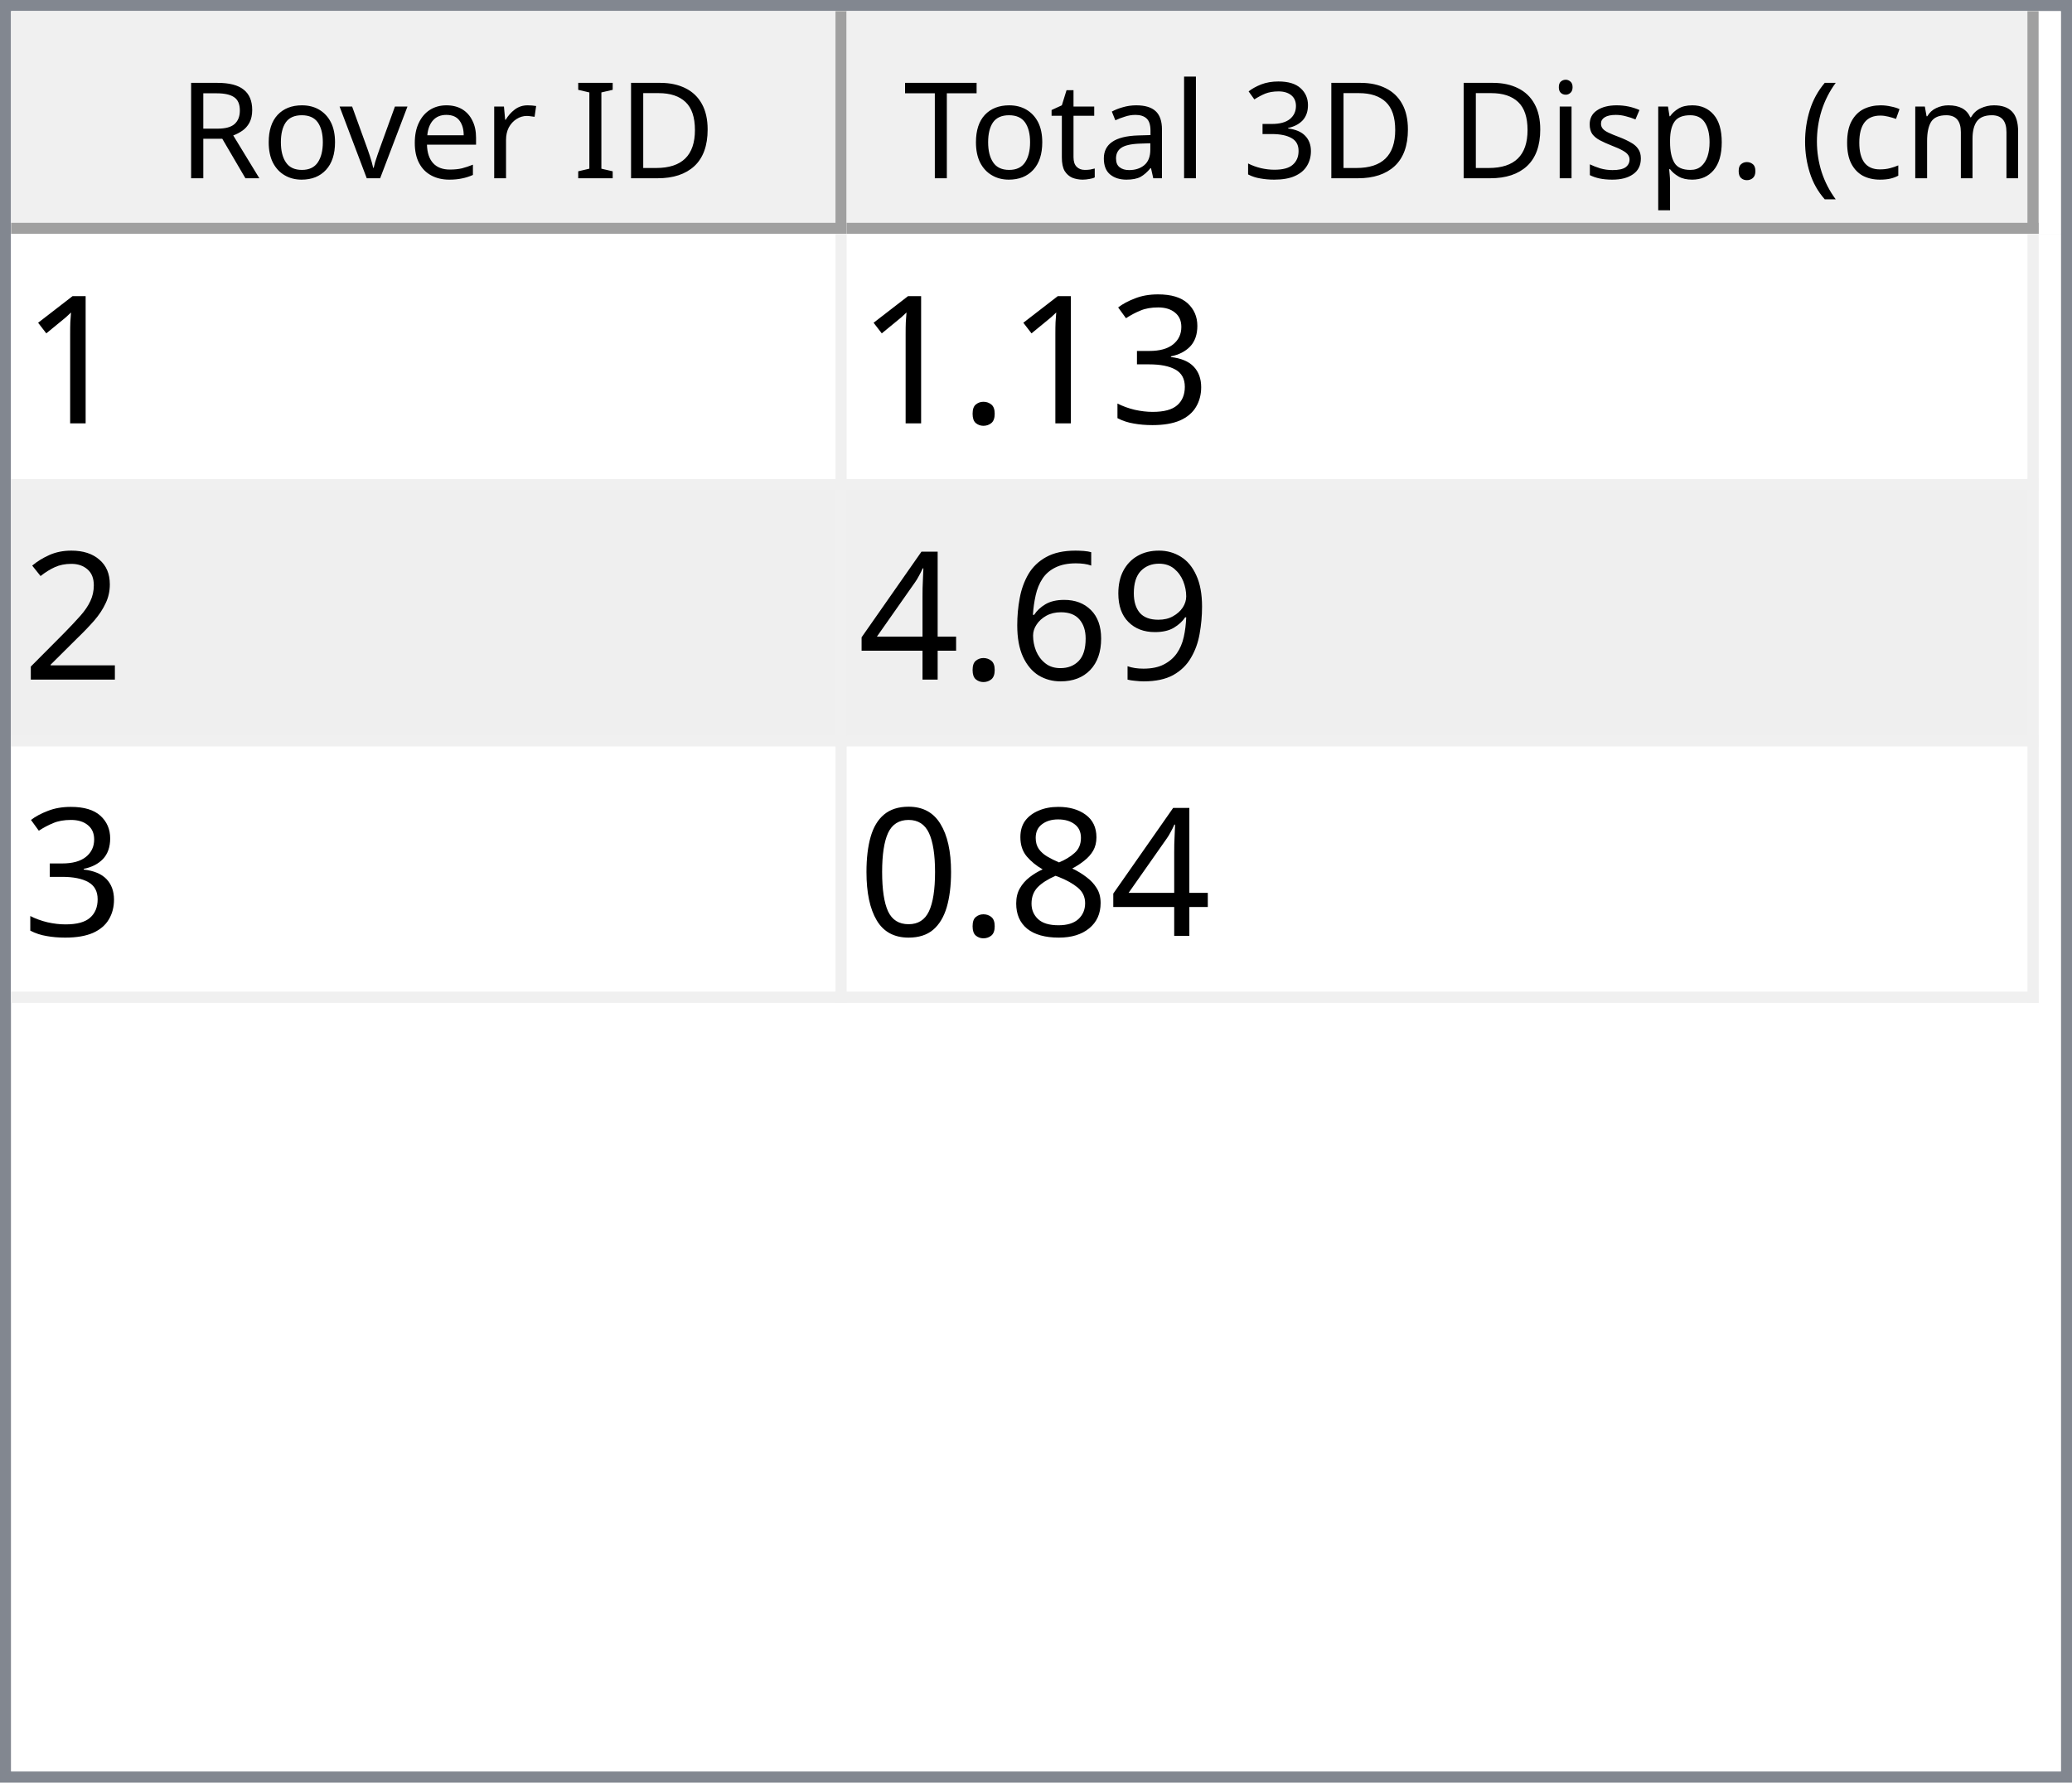
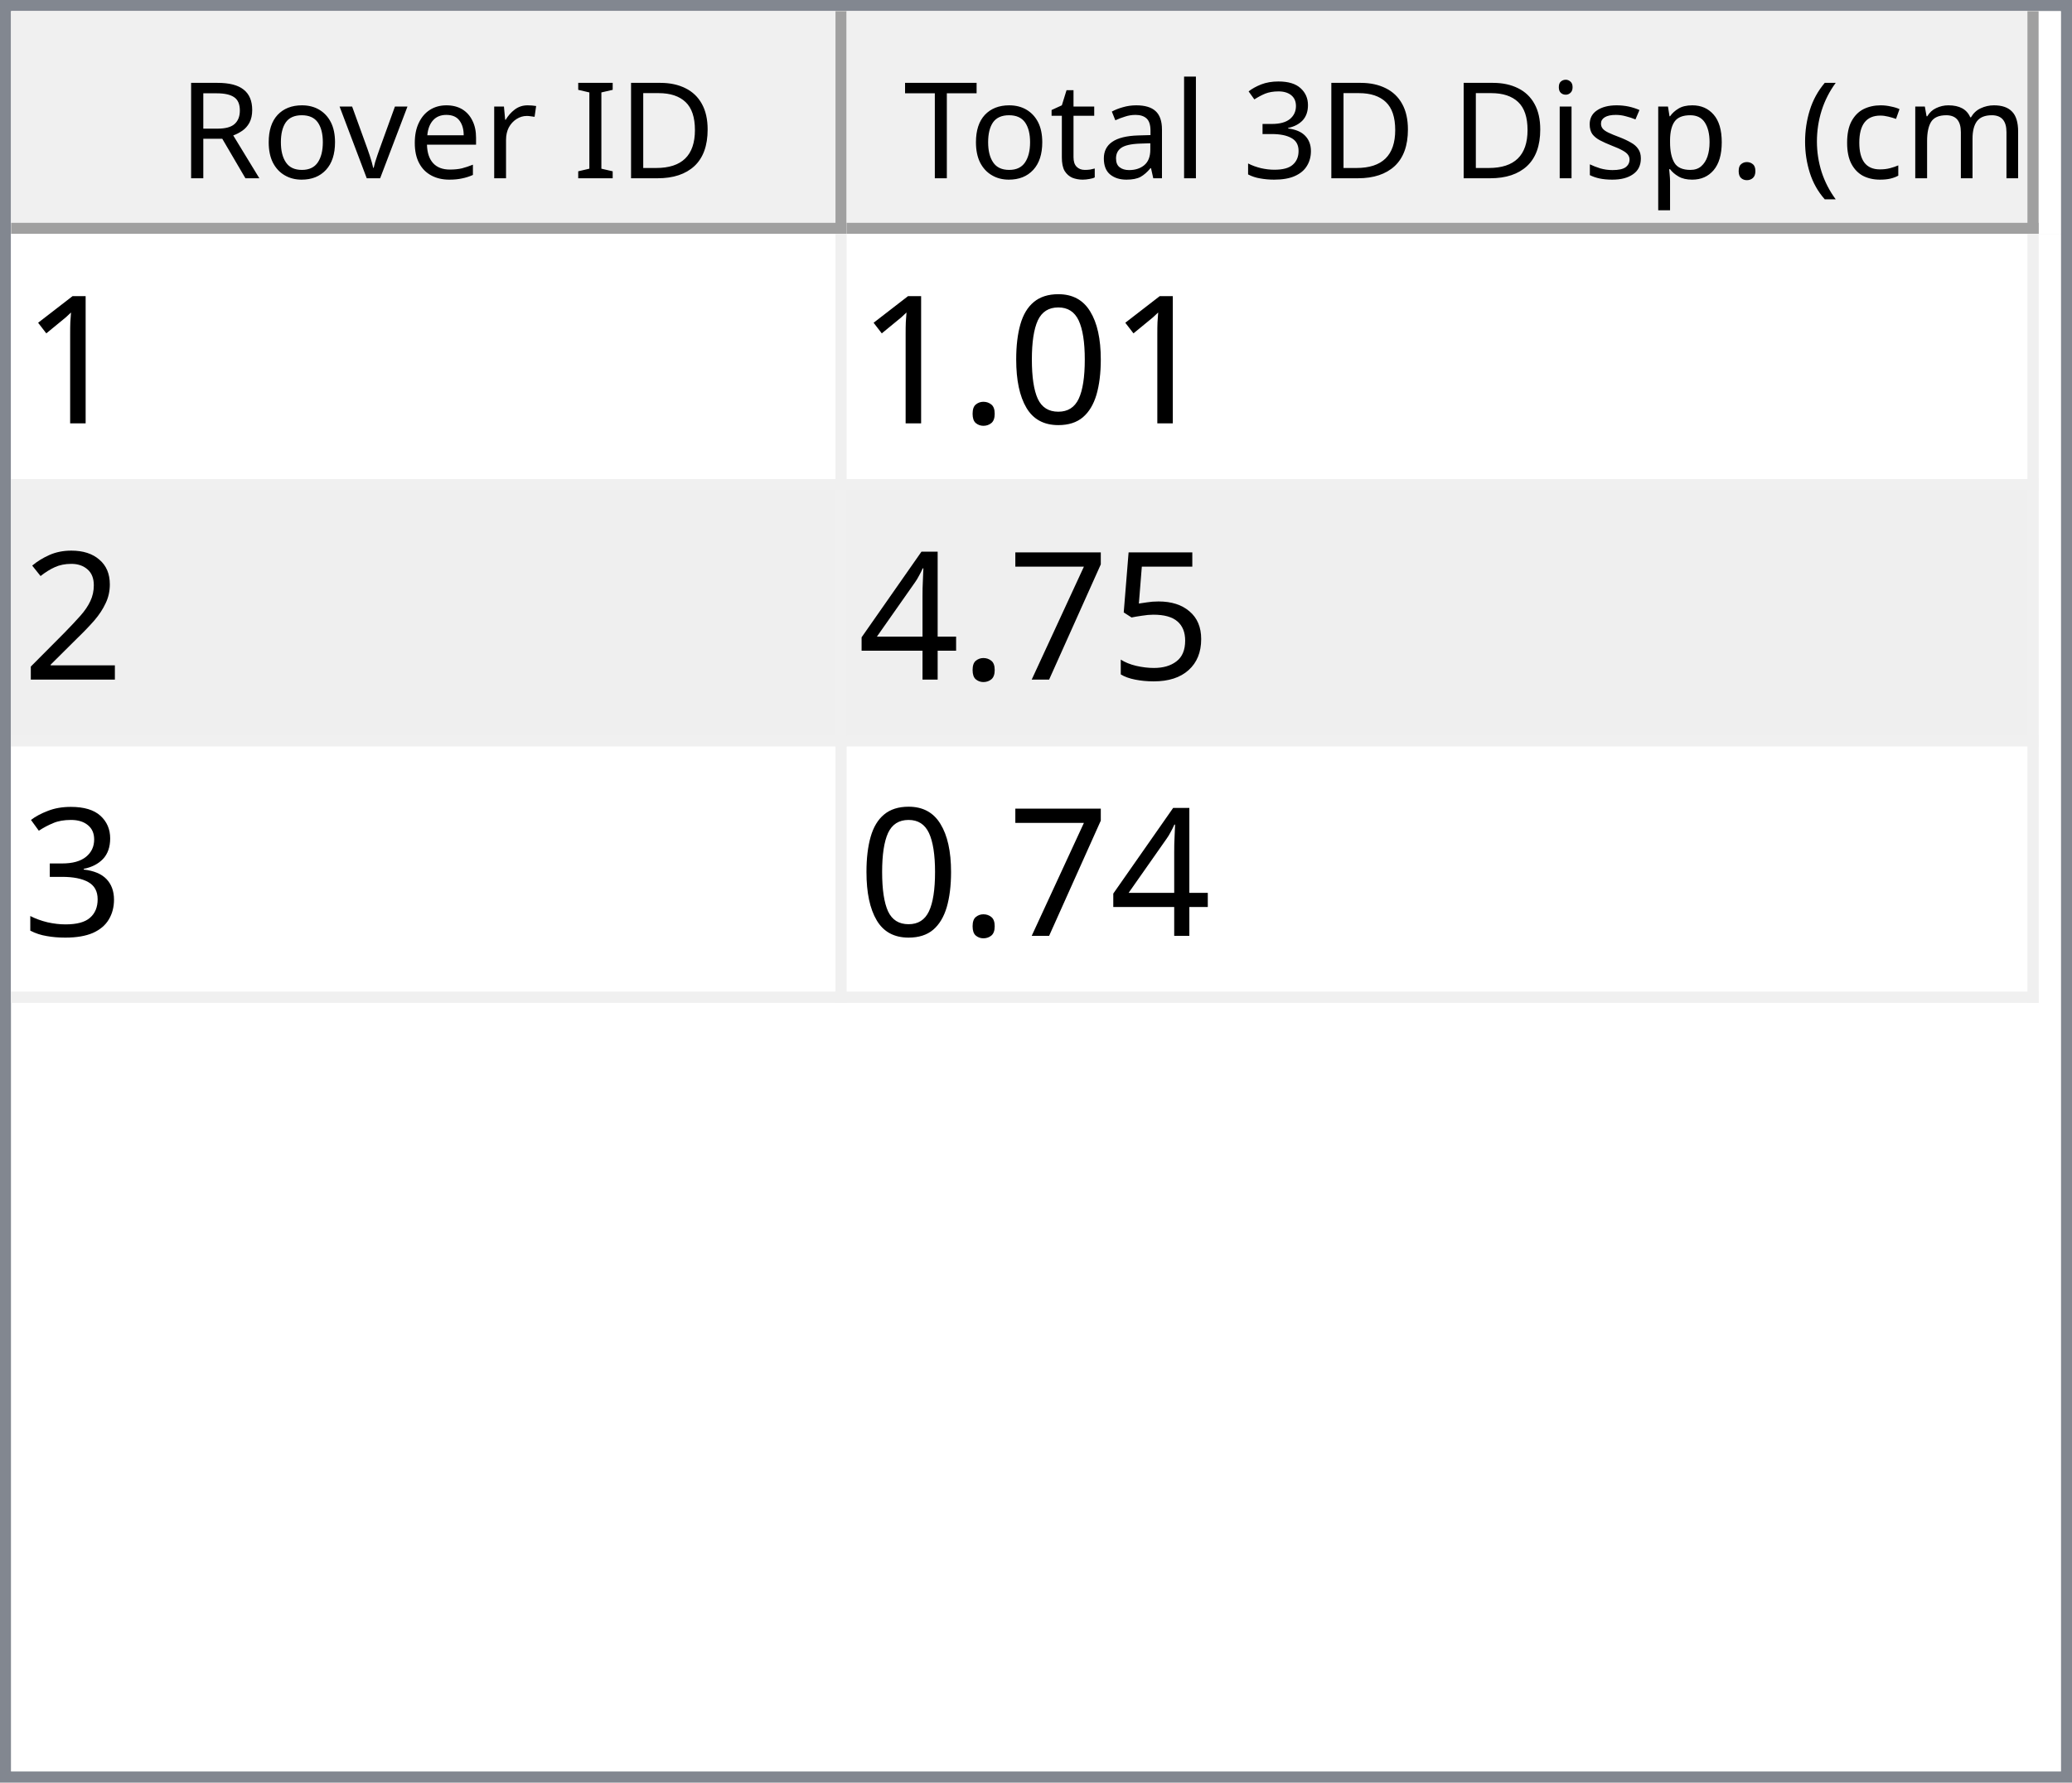
<svg xmlns="http://www.w3.org/2000/svg" style="fill-opacity:1; color-rendering:auto; color-interpolation:auto; text-rendering:auto; stroke:black; stroke-linecap:square; stroke-miterlimit:10; shape-rendering:auto; stroke-opacity:1; fill:black; stroke-dasharray:none; font-weight:normal; stroke-width:1; font-family:'Dialog'; font-style:normal; stroke-linejoin:miter; font-size:12px; stroke-dashoffset:0; image-rendering:auto;" width="186" height="160">
  <defs id="genericDefs" />
  <g>
    <defs id="defs1">
      <clipPath clipPathUnits="userSpaceOnUse" id="clipPath1">
        <path d="M0 0 L186 0 L186 160 L0 160 L0 0 Z" />
      </clipPath>
      <clipPath clipPathUnits="userSpaceOnUse" id="clipPath2">
        <path d="M0 0 L0 160 L186 160 L186 0 Z" />
      </clipPath>
      <clipPath clipPathUnits="userSpaceOnUse" id="clipPath3">
        <path d="M0 0 L0 20 L184 20 L184 0 Z" />
      </clipPath>
      <clipPath clipPathUnits="userSpaceOnUse" id="clipPath4">
        <path d="M0 0 L0 20 L75 20 L75 0 Z" />
      </clipPath>
      <clipPath clipPathUnits="userSpaceOnUse" id="clipPath5">
        <path d="M1 1 L1 19 L74 19 L74 1 Z" />
      </clipPath>
      <clipPath clipPathUnits="userSpaceOnUse" id="clipPath6">
        <path d="M0 0 L0 18 L73 18 L73 0 Z" />
      </clipPath>
      <clipPath clipPathUnits="userSpaceOnUse" id="clipPath7">
        <path d="M-0.5 -0.5 L-0.5 19.5 L74.5 19.5 L74.5 -0.5 Z" />
      </clipPath>
      <clipPath clipPathUnits="userSpaceOnUse" id="clipPath8">
        <path d="M0 0 L0 20 L107 20 L107 0 Z" />
      </clipPath>
      <clipPath clipPathUnits="userSpaceOnUse" id="clipPath9">
        <path d="M1 1 L1 19 L106 19 L106 1 Z" />
      </clipPath>
      <clipPath clipPathUnits="userSpaceOnUse" id="clipPath10">
        <path d="M0 0 L0 18 L105 18 L105 0 Z" />
      </clipPath>
      <clipPath clipPathUnits="userSpaceOnUse" id="clipPath11">
        <path d="M-0.5 -0.5 L-0.5 19.5 L106.5 19.5 L106.5 -0.5 Z" />
      </clipPath>
      <clipPath clipPathUnits="userSpaceOnUse" id="clipPath12">
        <path d="M0 0 L0 138 L184 138 L184 0 Z" />
      </clipPath>
      <clipPath clipPathUnits="userSpaceOnUse" id="clipPath13">
        <path d="M0 0 L0 69 L182 69 L182 0 Z" />
      </clipPath>
      <clipPath clipPathUnits="userSpaceOnUse" id="clipPath14">
        <path d="M-0.5 -0.5 L-0.5 68.5 L181.5 68.5 L181.5 -0.5 Z" />
      </clipPath>
      <clipPath clipPathUnits="userSpaceOnUse" id="clipPath15">
        <path d="M0 0 L0 22 L74 22 L74 0 Z" />
      </clipPath>
      <clipPath clipPathUnits="userSpaceOnUse" id="clipPath16">
        <path d="M0 0 L0 22 L106 22 L106 0 Z" />
      </clipPath>
      <font horiz-adv-x="64.551" id="font1">
        <font-face ascent="107.91" descent="25.098" units-per-em="100" style="font-style:normal; font-family:Segoe UI; font-weight:normal;" />
        <missing-glyph horiz-adv-x="64.551" d="M8.109 0 L8.109 68.266 L56.453 68.266 L56.453 0 L8.109 0 ZM15.328 7.234 L49.219 7.234 L49.219 61.031 L15.328 61.031 L15.328 7.234 Z" />
        <glyph unicode="D" horiz-adv-x="70.117" d="M9.188 0 L9.188 70.016 L28.516 70.016 Q65.531 70.016 65.531 35.891 Q65.531 19.672 55.25 9.836 Q44.969 0 27.734 0 L9.188 0 ZM17.391 62.594 L17.391 7.422 L27.828 7.422 Q41.609 7.422 49.273 14.797 Q56.938 22.172 56.938 35.688 Q56.938 62.594 28.328 62.594 L17.391 62.594 Z" />
        <glyph unicode="I" horiz-adv-x="26.611" d="M17.391 0 L9.188 0 L9.188 70.016 L17.391 70.016 L17.391 0 Z" />
        <glyph unicode=" " horiz-adv-x="27.393" d="" />
        <glyph unicode="r" horiz-adv-x="34.766" d="M34.188 41.891 Q32.078 43.5 28.125 43.5 Q23 43.5 19.555 38.672 Q16.109 33.844 16.109 25.484 L16.109 0 L8.109 0 L8.109 50 L16.109 50 L16.109 39.703 L16.312 39.703 Q18.016 44.969 21.531 47.922 Q25.047 50.875 29.391 50.875 Q32.516 50.875 34.188 50.203 L34.188 41.891 Z" />
        <glyph unicode="e" horiz-adv-x="52.295" d="M48.297 23 L12.984 23 Q13.188 14.656 17.484 10.109 Q21.781 5.562 29.297 5.562 Q37.75 5.562 44.828 11.141 L44.828 3.609 Q38.234 -1.172 27.391 -1.172 Q16.797 -1.172 10.742 5.641 Q4.688 12.453 4.688 24.812 Q4.688 36.469 11.305 43.82 Q17.922 51.172 27.734 51.172 Q37.547 51.172 42.922 44.828 Q48.297 38.484 48.297 27.203 L48.297 23 ZM40.094 29.781 Q40.047 36.719 36.75 40.578 Q33.453 44.438 27.594 44.438 Q21.922 44.438 17.969 40.383 Q14.016 36.328 13.094 29.781 L40.094 29.781 Z" />
        <glyph unicode="v" horiz-adv-x="47.9" d="M47.406 50 L27.484 0 L19.625 0 L0.688 50 L9.469 50 L22.172 13.672 Q23.578 9.672 23.922 6.688 L24.125 6.688 Q24.609 10.453 25.688 13.484 L38.969 50 L47.406 50 Z" />
        <glyph unicode="o" horiz-adv-x="58.594" d="M29 -1.172 Q17.922 -1.172 11.305 5.836 Q4.688 12.844 4.688 24.422 Q4.688 37.016 11.57 44.094 Q18.453 51.172 30.172 51.172 Q41.359 51.172 47.633 44.289 Q53.906 37.406 53.906 25.203 Q53.906 13.234 47.141 6.031 Q40.375 -1.172 29 -1.172 ZM29.594 44.438 Q21.875 44.438 17.383 39.188 Q12.891 33.938 12.891 24.703 Q12.891 15.828 17.43 10.695 Q21.969 5.562 29.594 5.562 Q37.359 5.562 41.531 10.594 Q45.703 15.625 45.703 24.906 Q45.703 34.281 41.531 39.359 Q37.359 44.438 29.594 44.438 Z" />
        <glyph unicode="R" horiz-adv-x="59.814" d="M59.375 0 L49.609 0 L37.891 19.625 Q36.281 22.359 34.766 24.289 Q33.25 26.219 31.664 27.438 Q30.078 28.656 28.25 29.219 Q26.422 29.781 24.125 29.781 L17.391 29.781 L17.391 0 L9.188 0 L9.188 70.016 L30.078 70.016 Q34.672 70.016 38.555 68.867 Q42.438 67.719 45.289 65.375 Q48.141 63.031 49.758 59.547 Q51.375 56.062 51.375 51.375 Q51.375 47.703 50.273 44.656 Q49.172 41.609 47.148 39.211 Q45.125 36.812 42.266 35.133 Q39.406 33.453 35.844 32.516 L35.844 32.328 Q37.594 31.547 38.891 30.547 Q40.188 29.547 41.359 28.18 Q42.531 26.812 43.68 25.078 Q44.828 23.344 46.234 21.047 L59.375 0 ZM17.391 62.594 L17.391 37.203 L28.516 37.203 Q31.594 37.203 34.203 38.133 Q36.812 39.062 38.719 40.797 Q40.625 42.531 41.703 45.047 Q42.781 47.562 42.781 50.688 Q42.781 56.297 39.141 59.445 Q35.5 62.594 28.609 62.594 L17.391 62.594 Z" />
        <glyph unicode=")" horiz-adv-x="30.176" d="M8.297 -15.922 L1.172 -15.922 Q16.406 2.344 16.406 26.812 Q16.406 51.469 1.078 70.016 L8.297 70.016 Q23.531 52.156 23.531 26.703 Q23.531 1.375 8.297 -15.922 Z" />
        <glyph unicode="m" horiz-adv-x="86.133" d="M79.109 0 L71.094 0 L71.094 28.719 Q71.094 37.016 68.531 40.727 Q65.969 44.438 59.906 44.438 Q54.781 44.438 51.195 39.75 Q47.609 35.062 47.609 28.516 L47.609 0 L39.594 0 L39.594 29.688 Q39.594 44.438 28.219 44.438 Q22.953 44.438 19.531 40.016 Q16.109 35.594 16.109 28.516 L16.109 0 L8.109 0 L8.109 50 L16.109 50 L16.109 42.094 L16.312 42.094 Q21.625 51.172 31.844 51.172 Q36.969 51.172 40.773 48.312 Q44.578 45.453 46 40.828 Q51.562 51.172 62.594 51.172 Q79.109 51.172 79.109 30.812 L79.109 0 Z" />
        <glyph unicode="c" horiz-adv-x="46.191" d="M42.188 2.297 Q36.422 -1.172 28.516 -1.172 Q17.828 -1.172 11.258 5.789 Q4.688 12.75 4.688 23.828 Q4.688 36.188 11.766 43.68 Q18.844 51.172 30.672 51.172 Q37.25 51.172 42.281 48.734 L42.281 40.531 Q36.719 44.438 30.375 44.438 Q22.703 44.438 17.797 38.945 Q12.891 33.453 12.891 24.516 Q12.891 15.719 17.508 10.641 Q22.125 5.562 29.891 5.562 Q36.422 5.562 42.188 9.906 L42.188 2.297 Z" />
        <glyph unicode="(" horiz-adv-x="30.176" d="M29.109 -15.922 L21.969 -15.922 Q6.844 1.375 6.844 26.703 Q6.844 52.156 21.969 70.016 L29.203 70.016 Q13.875 51.469 13.875 26.812 Q13.875 2.344 29.109 -15.922 Z" />
        <glyph unicode="." horiz-adv-x="21.68" d="M10.891 -1.078 Q8.641 -1.078 7.055 0.539 Q5.469 2.156 5.469 4.391 Q5.469 6.641 7.055 8.273 Q8.641 9.906 10.891 9.906 Q13.188 9.906 14.797 8.273 Q16.406 6.641 16.406 4.391 Q16.406 2.156 14.797 0.539 Q13.188 -1.078 10.891 -1.078 Z" />
        <glyph unicode="p" horiz-adv-x="58.789" d="M16.312 7.234 L16.109 7.234 L16.109 -23 L8.109 -23 L8.109 50 L16.109 50 L16.109 41.219 L16.312 41.219 Q22.219 51.172 33.594 51.172 Q43.266 51.172 48.688 44.461 Q54.109 37.75 54.109 26.469 Q54.109 13.922 48 6.375 Q41.891 -1.172 31.297 -1.172 Q21.578 -1.172 16.312 7.234 ZM16.109 27.391 L16.109 20.406 Q16.109 14.203 20.141 9.883 Q24.172 5.562 30.375 5.562 Q37.641 5.562 41.773 11.133 Q45.906 16.703 45.906 26.609 Q45.906 34.969 42.047 39.703 Q38.188 44.438 31.594 44.438 Q24.609 44.438 20.359 39.578 Q16.109 34.719 16.109 27.391 Z" />
        <glyph unicode="s" horiz-adv-x="42.432" d="M5.078 1.812 L5.078 10.406 Q11.625 5.562 19.484 5.562 Q30.031 5.562 30.031 12.594 Q30.031 14.594 29.125 15.992 Q28.219 17.391 26.68 18.461 Q25.141 19.531 23.07 20.383 Q21 21.234 18.609 22.172 Q15.281 23.484 12.766 24.828 Q10.25 26.172 8.57 27.859 Q6.891 29.547 6.031 31.695 Q5.172 33.844 5.172 36.719 Q5.172 40.234 6.789 42.945 Q8.406 45.656 11.086 47.484 Q13.766 49.312 17.211 50.242 Q20.656 51.172 24.312 51.172 Q30.812 51.172 35.938 48.922 L35.938 40.828 Q30.422 44.438 23.25 44.438 Q21 44.438 19.195 43.922 Q17.391 43.406 16.094 42.477 Q14.797 41.547 14.086 40.258 Q13.375 38.969 13.375 37.406 Q13.375 35.453 14.086 34.133 Q14.797 32.812 16.164 31.789 Q17.531 30.766 19.484 29.938 Q21.438 29.109 23.922 28.125 Q27.25 26.859 29.883 25.516 Q32.516 24.172 34.375 22.484 Q36.234 20.797 37.234 18.602 Q38.234 16.406 38.234 13.375 Q38.234 9.672 36.602 6.938 Q34.969 4.203 32.234 2.398 Q29.5 0.594 25.93 -0.289 Q22.359 -1.172 18.453 -1.172 Q10.75 -1.172 5.078 1.812 Z" />
        <glyph unicode="i" horiz-adv-x="24.219" d="M12.203 62.703 Q10.062 62.703 8.547 64.164 Q7.031 65.625 7.031 67.875 Q7.031 70.125 8.547 71.609 Q10.062 73.094 12.203 73.094 Q14.406 73.094 15.945 71.609 Q17.484 70.125 17.484 67.875 Q17.484 65.719 15.945 64.211 Q14.406 62.703 12.203 62.703 ZM16.109 0 L8.109 0 L8.109 50 L16.109 50 L16.109 0 Z" />
        <glyph unicode="3" horiz-adv-x="53.906" d="M46.531 19.828 Q46.531 15.094 44.75 11.211 Q42.969 7.328 39.719 4.57 Q36.469 1.812 31.93 0.297 Q27.391 -1.219 21.922 -1.219 Q11.922 -1.219 6 2.594 L6 11.188 Q13.094 5.609 22.219 5.609 Q25.875 5.609 28.828 6.539 Q31.781 7.469 33.906 9.227 Q36.031 10.984 37.18 13.477 Q38.328 15.969 38.328 19.094 Q38.328 32.812 18.797 32.812 L12.984 32.812 L12.984 39.594 L18.5 39.594 Q35.797 39.594 35.797 52.484 Q35.797 64.406 22.609 64.406 Q15.188 64.406 8.688 59.422 L8.688 67.188 Q15.375 71.188 24.609 71.188 Q29 71.188 32.57 69.969 Q36.141 68.75 38.68 66.555 Q41.219 64.359 42.609 61.281 Q44 58.203 44 54.5 Q44 40.672 30.031 36.719 L30.031 36.531 Q33.594 36.141 36.625 34.797 Q39.656 33.453 41.852 31.305 Q44.047 29.156 45.289 26.25 Q46.531 23.344 46.531 19.828 Z" />
        <glyph unicode="l" horiz-adv-x="24.219" d="M16.109 0 L8.109 0 L8.109 74.031 L16.109 74.031 L16.109 0 Z" />
        <glyph unicode="a" horiz-adv-x="50.879" d="M43.891 0 L35.891 0 L35.891 7.812 L35.688 7.812 Q30.469 -1.172 20.312 -1.172 Q12.844 -1.172 8.617 2.781 Q4.391 6.734 4.391 13.281 Q4.391 27.297 20.906 29.594 L35.891 31.688 Q35.891 44.438 25.594 44.438 Q16.547 44.438 9.281 38.281 L9.281 46.484 Q16.656 51.172 26.266 51.172 Q43.891 51.172 43.891 32.516 L43.891 0 ZM35.891 25.297 L23.828 23.641 Q18.266 22.859 15.43 20.875 Q12.594 18.891 12.594 13.875 Q12.594 10.203 15.211 7.883 Q17.828 5.562 22.172 5.562 Q28.125 5.562 32.008 9.742 Q35.891 13.922 35.891 20.312 L35.891 25.297 Z" />
        <glyph unicode="t" horiz-adv-x="33.887" d="M31.297 0.484 Q28.469 -1.078 23.828 -1.078 Q10.688 -1.078 10.688 13.578 L10.688 43.172 L2.094 43.172 L2.094 50 L10.688 50 L10.688 62.203 L18.703 64.797 L18.703 50 L31.297 50 L31.297 43.172 L18.703 43.172 L18.703 14.984 Q18.703 9.969 20.414 7.82 Q22.125 5.672 26.078 5.672 Q29.109 5.672 31.297 7.328 L31.297 0.484 Z" />
        <glyph unicode="T" horiz-adv-x="52.393" d="M50.594 62.594 L30.375 62.594 L30.375 0 L22.172 0 L22.172 62.594 L2 62.594 L2 70.016 L50.594 70.016 L50.594 62.594 Z" />
      </font>
      <font horiz-adv-x="75.0" id="font2">
        <font-face ascent="100.537" descent="21.973" units-per-em="100" style="font-style:normal; font-family:sans-serif; font-weight:normal;" />
        <missing-glyph horiz-adv-x="75.0" d="M12.5 0 L12.5 62.5 L62.5 62.5 L62.5 0 L12.5 0 ZM14.062 1.562 L60.938 1.562 L60.938 60.938 L14.062 60.938 L14.062 1.562 Z" />
        <glyph unicode="1" horiz-adv-x="55.615" d="M37.25 0 L28.469 0 L28.469 56 Q25.297 52.984 20.141 49.953 Q14.984 46.922 10.891 45.406 L10.891 53.906 Q18.266 57.375 23.781 62.305 Q29.297 67.234 31.594 71.875 L37.25 71.875 L37.25 0 Z" />
-         <glyph unicode="3" horiz-adv-x="55.615" d="M4.203 18.891 L12.984 20.062 Q14.5 12.594 18.141 9.297 Q21.781 6 27 6 Q33.203 6 37.477 10.297 Q41.75 14.594 41.75 20.953 Q41.75 27 37.797 30.93 Q33.844 34.859 27.734 34.859 Q25.25 34.859 21.531 33.891 L22.516 41.609 Q23.391 41.5 23.922 41.5 Q29.547 41.5 34.039 44.43 Q38.531 47.359 38.531 53.469 Q38.531 58.297 35.258 61.477 Q31.984 64.656 26.812 64.656 Q21.688 64.656 18.266 61.43 Q14.844 58.203 13.875 51.766 L5.078 53.328 Q6.688 62.156 12.398 67.016 Q18.109 71.875 26.609 71.875 Q32.469 71.875 37.398 69.359 Q42.328 66.844 44.945 62.5 Q47.562 58.156 47.562 53.266 Q47.562 48.641 45.07 44.828 Q42.578 41.016 37.703 38.766 Q44.047 37.312 47.562 32.695 Q51.078 28.078 51.078 21.141 Q51.078 11.766 44.242 5.25 Q37.406 -1.266 26.953 -1.266 Q17.531 -1.266 11.305 4.352 Q5.078 9.969 4.203 18.891 Z" />
+         <glyph unicode="0" horiz-adv-x="55.615" d="M4.156 35.297 Q4.156 48 6.766 55.742 Q9.375 63.484 14.523 67.68 Q19.672 71.875 27.484 71.875 Q33.25 71.875 37.594 69.555 Q41.938 67.234 44.773 62.867 Q47.609 58.5 49.219 52.227 Q50.828 45.953 50.828 35.297 Q50.828 22.703 48.242 14.969 Q45.656 7.234 40.508 3.008 Q35.359 -1.219 27.484 -1.219 Q17.141 -1.219 11.234 6.203 Q4.156 15.141 4.156 35.297 ZM13.188 35.297 Q13.188 17.672 17.312 11.836 Q21.438 6 27.484 6 Q33.547 6 37.672 11.859 Q41.797 17.719 41.797 35.297 Q41.797 52.984 37.672 58.789 Q33.547 64.594 27.391 64.594 Q21.344 64.594 17.719 59.469 Q13.188 52.938 13.188 35.297 Z" />
        <glyph unicode="." horiz-adv-x="27.783" d="M9.078 0 L9.078 10.016 L19.094 10.016 L19.094 0 L9.078 0 Z" />
        <glyph unicode="2" horiz-adv-x="55.615" d="M50.344 8.453 L50.344 0 L3.031 0 Q2.938 3.172 4.047 6.109 Q5.859 10.938 9.836 15.625 Q13.812 20.312 21.344 26.469 Q33.016 36.031 37.117 41.625 Q41.219 47.219 41.219 52.203 Q41.219 57.422 37.477 61.008 Q33.734 64.594 27.734 64.594 Q21.391 64.594 17.578 60.789 Q13.766 56.984 13.719 50.25 L4.688 51.172 Q5.609 61.281 11.664 66.578 Q17.719 71.875 27.938 71.875 Q38.234 71.875 44.242 66.164 Q50.25 60.453 50.25 52 Q50.25 47.703 48.492 43.555 Q46.734 39.406 42.656 34.812 Q38.578 30.219 29.109 22.219 Q21.188 15.578 18.945 13.211 Q16.703 10.844 15.234 8.453 L50.344 8.453 Z" />
-         <glyph unicode="9" horiz-adv-x="55.615" d="M5.469 16.547 L13.922 17.328 Q14.984 11.375 18.016 8.688 Q21.047 6 25.781 6 Q29.828 6 32.883 7.859 Q35.938 9.719 37.891 12.82 Q39.844 15.922 41.164 21.195 Q42.484 26.469 42.484 31.938 Q42.484 32.516 42.438 33.688 Q39.797 29.5 35.234 26.883 Q30.672 24.266 25.344 24.266 Q16.453 24.266 10.305 30.711 Q4.156 37.156 4.156 47.703 Q4.156 58.594 10.578 65.234 Q17 71.875 26.656 71.875 Q33.641 71.875 39.43 68.117 Q45.219 64.359 48.219 57.398 Q51.219 50.438 51.219 37.25 Q51.219 23.531 48.242 15.406 Q45.266 7.281 39.383 3.031 Q33.5 -1.219 25.594 -1.219 Q17.188 -1.219 11.867 3.445 Q6.547 8.109 5.469 16.547 ZM41.453 48.141 Q41.453 55.719 37.43 60.156 Q33.406 64.594 27.734 64.594 Q21.875 64.594 17.531 59.812 Q13.188 55.031 13.188 47.406 Q13.188 40.578 17.312 36.305 Q21.438 32.031 27.484 32.031 Q33.594 32.031 37.523 36.305 Q41.453 40.578 41.453 48.141 Z" />
-         <glyph unicode="6" horiz-adv-x="55.615" d="M49.75 54.047 L41.016 53.375 Q39.844 58.547 37.703 60.891 Q34.125 64.656 28.906 64.656 Q24.703 64.656 21.531 62.312 Q17.391 59.281 14.992 53.469 Q12.594 47.656 12.5 36.922 Q15.672 41.75 20.266 44.094 Q24.859 46.438 29.891 46.438 Q38.672 46.438 44.852 39.969 Q51.031 33.5 51.031 23.25 Q51.031 16.5 48.125 10.719 Q45.219 4.938 40.141 1.859 Q35.062 -1.219 28.609 -1.219 Q17.625 -1.219 10.695 6.859 Q3.766 14.938 3.766 33.5 Q3.766 54.25 11.422 63.672 Q18.109 71.875 29.438 71.875 Q37.891 71.875 43.289 67.141 Q48.688 62.406 49.75 54.047 ZM13.875 23.188 Q13.875 18.656 15.797 14.508 Q17.719 10.359 21.188 8.18 Q24.656 6 28.469 6 Q34.031 6 38.039 10.492 Q42.047 14.984 42.047 22.703 Q42.047 30.125 38.086 34.398 Q34.125 38.672 28.125 38.672 Q22.172 38.672 18.023 34.398 Q13.875 30.125 13.875 23.188 Z" />
+         <glyph unicode="5" horiz-adv-x="55.615" d="M4.156 18.75 L13.375 19.531 Q14.406 12.797 18.141 9.398 Q21.875 6 27.156 6 Q33.5 6 37.891 10.789 Q42.281 15.578 42.281 23.484 Q42.281 31 38.062 35.352 Q33.844 39.703 27 39.703 Q22.75 39.703 19.336 37.773 Q15.922 35.844 13.969 32.766 L5.719 33.844 L12.641 70.609 L48.25 70.609 L48.25 62.203 L19.672 62.203 L15.828 42.969 Q22.266 47.469 29.344 47.469 Q38.719 47.469 45.164 40.969 Q51.609 34.469 51.609 24.266 Q51.609 14.547 45.953 7.469 Q39.062 -1.219 27.156 -1.219 Q17.391 -1.219 11.211 4.25 Q5.031 9.719 4.156 18.75 Z" />
+         <glyph unicode="7" horiz-adv-x="55.615" d="M4.734 62.203 L4.734 70.656 L51.078 70.656 L51.078 63.812 Q44.234 56.547 37.523 44.484 Q30.812 32.422 27.156 19.672 Q24.516 10.688 23.781 0 L14.75 0 Q14.891 8.453 18.062 20.414 Q21.234 32.375 27.172 43.484 Q33.109 54.594 39.797 62.203 L4.734 62.203 Z" />
        <glyph unicode="4" horiz-adv-x="55.615" d="M32.328 0 L32.328 17.141 L1.266 17.141 L1.266 25.203 L33.938 71.578 L41.109 71.578 L41.109 25.203 L50.781 25.203 L50.781 17.141 L41.109 17.141 L41.109 0 L32.328 0 ZM32.328 25.203 L32.328 57.469 L9.906 25.203 L32.328 25.203 Z" />
-         <glyph unicode="8" horiz-adv-x="55.615" d="M17.672 38.812 Q12.203 40.828 9.57 44.539 Q6.938 48.25 6.938 53.422 Q6.938 61.234 12.555 66.555 Q18.172 71.875 27.484 71.875 Q36.859 71.875 42.578 66.43 Q48.297 60.984 48.297 53.172 Q48.297 48.188 45.68 44.508 Q43.062 40.828 37.75 38.812 Q44.344 36.672 47.781 31.883 Q51.219 27.094 51.219 20.453 Q51.219 11.281 44.727 5.031 Q38.234 -1.219 27.641 -1.219 Q17.047 -1.219 10.547 5.055 Q4.047 11.328 4.047 20.703 Q4.047 27.688 7.594 32.398 Q11.141 37.109 17.672 38.812 ZM15.922 53.719 Q15.922 48.641 19.195 45.414 Q22.469 42.188 27.688 42.188 Q32.766 42.188 36.016 45.383 Q39.266 48.578 39.266 53.219 Q39.266 58.062 35.914 61.359 Q32.562 64.656 27.594 64.656 Q22.562 64.656 19.242 61.43 Q15.922 58.203 15.922 53.719 ZM13.094 20.656 Q13.094 16.891 14.875 13.375 Q16.656 9.859 20.172 7.93 Q23.688 6 27.734 6 Q34.031 6 38.133 10.055 Q42.234 14.109 42.234 20.359 Q42.234 26.703 38.016 30.859 Q33.797 35.016 27.438 35.016 Q21.234 35.016 17.164 30.914 Q13.094 26.812 13.094 20.656 Z" />
-         <glyph unicode="0" horiz-adv-x="55.615" d="M4.156 35.297 Q4.156 48 6.766 55.742 Q9.375 63.484 14.523 67.68 Q19.672 71.875 27.484 71.875 Q33.25 71.875 37.594 69.555 Q41.938 67.234 44.773 62.867 Q47.609 58.5 49.219 52.227 Q50.828 45.953 50.828 35.297 Q50.828 22.703 48.242 14.969 Q45.656 7.234 40.508 3.008 Q35.359 -1.219 27.484 -1.219 Q17.141 -1.219 11.234 6.203 Q4.156 15.141 4.156 35.297 ZM13.188 35.297 Q13.188 17.672 17.312 11.836 Q21.438 6 27.484 6 Q33.547 6 37.672 11.859 Q41.797 17.719 41.797 35.297 Q41.797 52.984 37.672 58.789 Q33.547 64.594 27.391 64.594 Q21.344 64.594 17.719 59.469 Q13.188 52.938 13.188 35.297 Z" />
+         <glyph unicode="3" horiz-adv-x="55.615" d="M4.203 18.891 L12.984 20.062 Q14.5 12.594 18.141 9.297 Q21.781 6 27 6 Q33.203 6 37.477 10.297 Q41.75 14.594 41.75 20.953 Q41.75 27 37.797 30.93 Q33.844 34.859 27.734 34.859 Q25.25 34.859 21.531 33.891 L22.516 41.609 Q23.391 41.5 23.922 41.5 Q29.547 41.5 34.039 44.43 Q38.531 47.359 38.531 53.469 Q38.531 58.297 35.258 61.477 Q31.984 64.656 26.812 64.656 Q21.688 64.656 18.266 61.43 Q14.844 58.203 13.875 51.766 L5.078 53.328 Q6.688 62.156 12.398 67.016 Q18.109 71.875 26.609 71.875 Q32.469 71.875 37.398 69.359 Q42.328 66.844 44.945 62.5 Q47.562 58.156 47.562 53.266 Q47.562 48.641 45.07 44.828 Q42.578 41.016 37.703 38.766 Q44.047 37.312 47.562 32.695 Q51.078 28.078 51.078 21.141 Q51.078 11.766 44.242 5.25 Q37.406 -1.266 26.953 -1.266 Q17.531 -1.266 11.305 4.352 Q5.078 9.969 4.203 18.891 Z" />
      </font>
    </defs>
    <g style="fill:white; stroke:white;">
      <rect x="0" y="0" width="186" style="clip-path:url(#clipPath1); stroke:none;" height="160" />
    </g>
    <g style="fill:white; text-rendering:optimizeSpeed; color-rendering:optimizeSpeed; image-rendering:optimizeSpeed; shape-rendering:crispEdges; stroke:white; color-interpolation:sRGB;">
      <rect x="0" width="186" height="160" y="0" style="stroke:none;" />
      <path style="stroke:none;" d="M0 160 L186 160 L186 0 L0 0 Z" />
    </g>
    <g style="fill:rgb(240,240,240); font-family:'Segoe UI'; stroke:rgb(240,240,240);">
      <rect x="0" y="0" width="186" style="clip-path:url(#clipPath2); stroke:none;" height="160" />
    </g>
    <g style="fill:rgb(130,135,144); font-family:'Segoe UI'; stroke:rgb(130,135,144);">
      <path d="M0 0 L186 0 L186 160 L0 160 L0 0 ZM1 1 L185 1 L185 159 L1 159 L1 1 Z" style="fill-rule:evenodd; clip-path:url(#clipPath2); stroke:none;" />
    </g>
    <g style="fill:white; font-family:'Segoe UI'; stroke:white;" transform="translate(1,1)">
      <rect x="0" y="0" width="184" style="clip-path:url(#clipPath3); stroke:none;" height="20" />
    </g>
    <g style="fill:rgb(240,240,240); font-family:'Segoe UI'; stroke:rgb(240,240,240);" transform="translate(1,1)">
      <rect x="0" y="0" width="75" style="clip-path:url(#clipPath4); stroke:none;" height="20" />
    </g>
    <g style="font-family:'Segoe UI';" transform="translate(2,2)">
      <text x="14" xml:space="preserve" y="14" style="clip-path:url(#clipPath6); stroke:none;">Rover ID</text>
    </g>
    <g style="fill:rgb(160,160,160); font-family:'Segoe UI'; stroke:rgb(160,160,160); stroke-linejoin:bevel;" transform="translate(1.5,1.5)">
      <line x1="74" x2="74" y1="0" style="fill:none; clip-path:url(#clipPath7);" y2="19" />
    </g>
    <g style="fill:rgb(160,160,160); font-family:'Segoe UI'; stroke:rgb(160,160,160); stroke-linejoin:bevel;" transform="matrix(1,0,0,1,1,1) translate(0.5,0.5)">
      <line x1="0" x2="74" y1="19" style="fill:none; clip-path:url(#clipPath7);" y2="19" />
    </g>
    <g style="fill:rgb(240,240,240); font-family:'Segoe UI'; stroke:rgb(240,240,240);" transform="translate(76,1)">
      <rect x="0" y="0" width="107" style="clip-path:url(#clipPath8); stroke:none;" height="20" />
    </g>
    <g style="font-family:'Segoe UI';" transform="translate(77,2)">
      <text x="1" xml:space="preserve" y="14" style="clip-path:url(#clipPath10); stroke:none;"> Total 3D Disp. (cm)</text>
    </g>
    <g style="fill:rgb(160,160,160); font-family:'Segoe UI'; stroke:rgb(160,160,160); stroke-linejoin:bevel;" transform="translate(76.5,1.5)">
      <line x1="106" x2="106" y1="0" style="fill:none; clip-path:url(#clipPath11);" y2="19" />
    </g>
    <g style="fill:rgb(160,160,160); font-family:'Segoe UI'; stroke:rgb(160,160,160); stroke-linejoin:bevel;" transform="matrix(1,0,0,1,76,1) translate(0.5,0.5)">
      <line x1="0" x2="106" y1="19" style="fill:none; clip-path:url(#clipPath11);" y2="19" />
    </g>
    <g style="fill:white; font-family:'Segoe UI'; stroke:white;" transform="translate(1,21)">
      <rect x="0" y="0" width="184" style="clip-path:url(#clipPath12); stroke:none;" height="138" />
    </g>
    <g style="fill:rgb(240,240,240); font-size:16px; font-family:sans-serif; stroke:rgb(240,240,240);" transform="translate(1,21)">
      <rect x="0" y="0" width="182" style="clip-path:url(#clipPath13); stroke:none;" height="69" />
      <line transform="translate(0.5,0.5)" x1="0" x2="181" y1="22" style="clip-path:url(#clipPath14); fill:none; stroke-linejoin:bevel;" y2="22" />
    </g>
    <g transform="matrix(1,0,0,1,1,21) translate(0.5,0.5)" style="fill:rgb(240,240,240); font-size:16px; font-family:sans-serif; stroke:rgb(240,240,240); stroke-linejoin:bevel;">
      <line x1="0" x2="181" y1="45" style="fill:none; clip-path:url(#clipPath14);" y2="45" />
    </g>
    <g transform="matrix(1,0,0,1,1,21) translate(0.5,0.5)" style="fill:rgb(240,240,240); font-size:16px; font-family:sans-serif; stroke:rgb(240,240,240); stroke-linejoin:bevel;">
      <line x1="0" x2="181" y1="68" style="fill:none; clip-path:url(#clipPath14);" y2="68" />
    </g>
    <g transform="matrix(1,0,0,1,1,21) translate(0.5,0.5)" style="fill:rgb(240,240,240); font-size:16px; font-family:sans-serif; stroke:rgb(240,240,240); stroke-linejoin:bevel;">
      <line x1="74" x2="74" y1="0" style="fill:none; clip-path:url(#clipPath14);" y2="68" />
    </g>
    <g transform="matrix(1,0,0,1,1,21) translate(0.5,0.5)" style="fill:rgb(240,240,240); font-size:16px; font-family:sans-serif; stroke:rgb(240,240,240); stroke-linejoin:bevel;">
      <line x1="181" x2="181" y1="0" style="fill:none; clip-path:url(#clipPath14);" y2="68" />
    </g>
    <g style="fill:white; font-size:16px; font-family:sans-serif; stroke:white;" transform="matrix(1,0,0,1,1,21)">
      <rect x="0" y="0" width="74" style="clip-path:url(#clipPath15); stroke:none;" height="22" />
      <text x="1" y="17" style="fill:black; clip-path:url(#clipPath15); stroke:none;" xml:space="preserve">1</text>
    </g>
    <g style="fill:white; font-size:16px; font-family:sans-serif; stroke:white;" transform="matrix(1,0,0,1,1,21) translate(75,0)">
      <rect x="0" y="0" width="106" style="clip-path:url(#clipPath16); stroke:none;" height="22" />
-       <text x="1" y="17" style="fill:black; clip-path:url(#clipPath16); stroke:none;" xml:space="preserve">1.13</text>
+       <text x="1" y="17" style="fill:black; clip-path:url(#clipPath16); stroke:none;" xml:space="preserve">1.01</text>
    </g>
    <g style="fill:rgb(239,239,239); font-size:16px; font-family:sans-serif; stroke:rgb(239,239,239);" transform="matrix(1,0,0,1,1,21) translate(0,23)">
      <rect x="0" y="0" width="74" style="clip-path:url(#clipPath15); stroke:none;" height="22" />
      <text x="1" y="17" style="fill:black; clip-path:url(#clipPath15); stroke:none;" xml:space="preserve">2</text>
    </g>
    <g style="fill:rgb(239,239,239); font-size:16px; font-family:sans-serif; stroke:rgb(239,239,239);" transform="matrix(1,0,0,1,1,21) translate(75,23)">
      <rect x="0" y="0" width="106" style="clip-path:url(#clipPath16); stroke:none;" height="22" />
-       <text x="1" y="17" style="fill:black; clip-path:url(#clipPath16); stroke:none;" xml:space="preserve">4.69</text>
+       <text x="1" y="17" style="fill:black; clip-path:url(#clipPath16); stroke:none;" xml:space="preserve">4.75</text>
    </g>
    <g style="fill:white; font-size:16px; font-family:sans-serif; stroke:white;" transform="matrix(1,0,0,1,1,21) translate(0,46)">
      <rect x="0" y="0" width="74" style="clip-path:url(#clipPath15); stroke:none;" height="22" />
      <text x="1" y="17" style="fill:black; clip-path:url(#clipPath15); stroke:none;" xml:space="preserve">3</text>
    </g>
    <g style="fill:white; font-size:16px; font-family:sans-serif; stroke:white;" transform="matrix(1,0,0,1,1,21) translate(75,46)">
      <rect x="0" y="0" width="106" style="clip-path:url(#clipPath16); stroke:none;" height="22" />
-       <text x="1" y="17" style="fill:black; clip-path:url(#clipPath16); stroke:none;" xml:space="preserve">0.84</text>
+       <text x="1" y="17" style="fill:black; clip-path:url(#clipPath16); stroke:none;" xml:space="preserve">0.74</text>
    </g>
  </g>
</svg>
